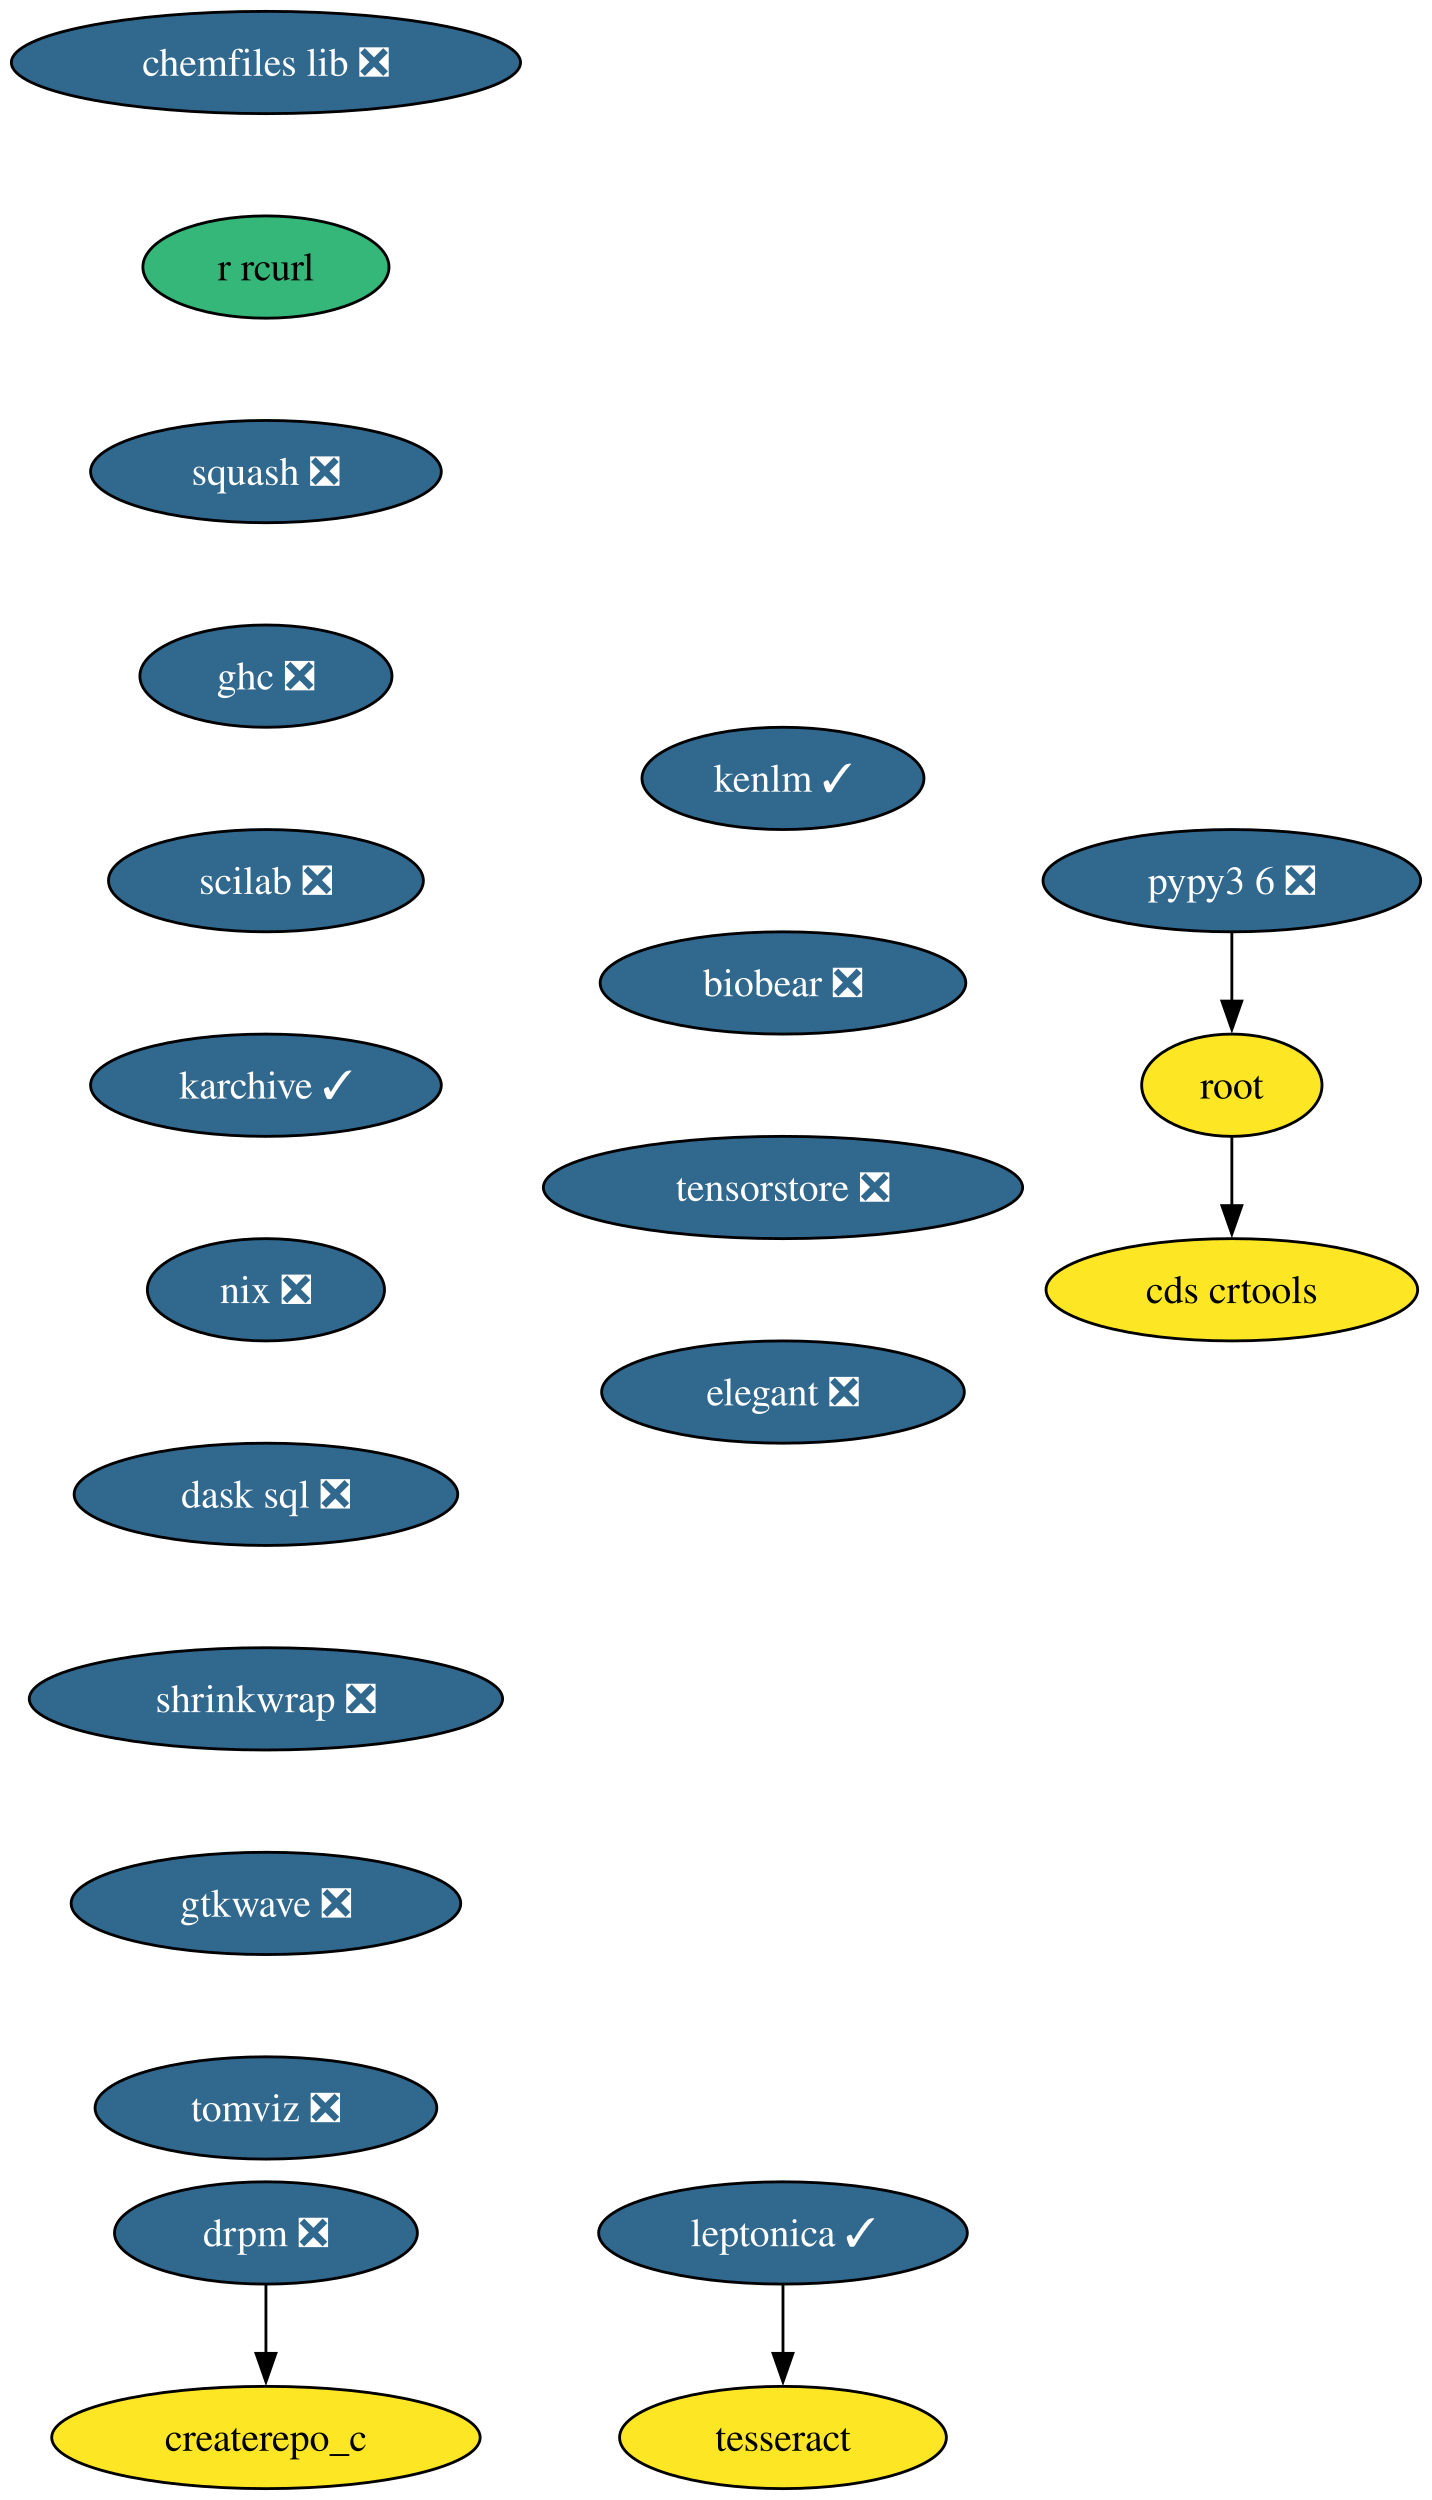
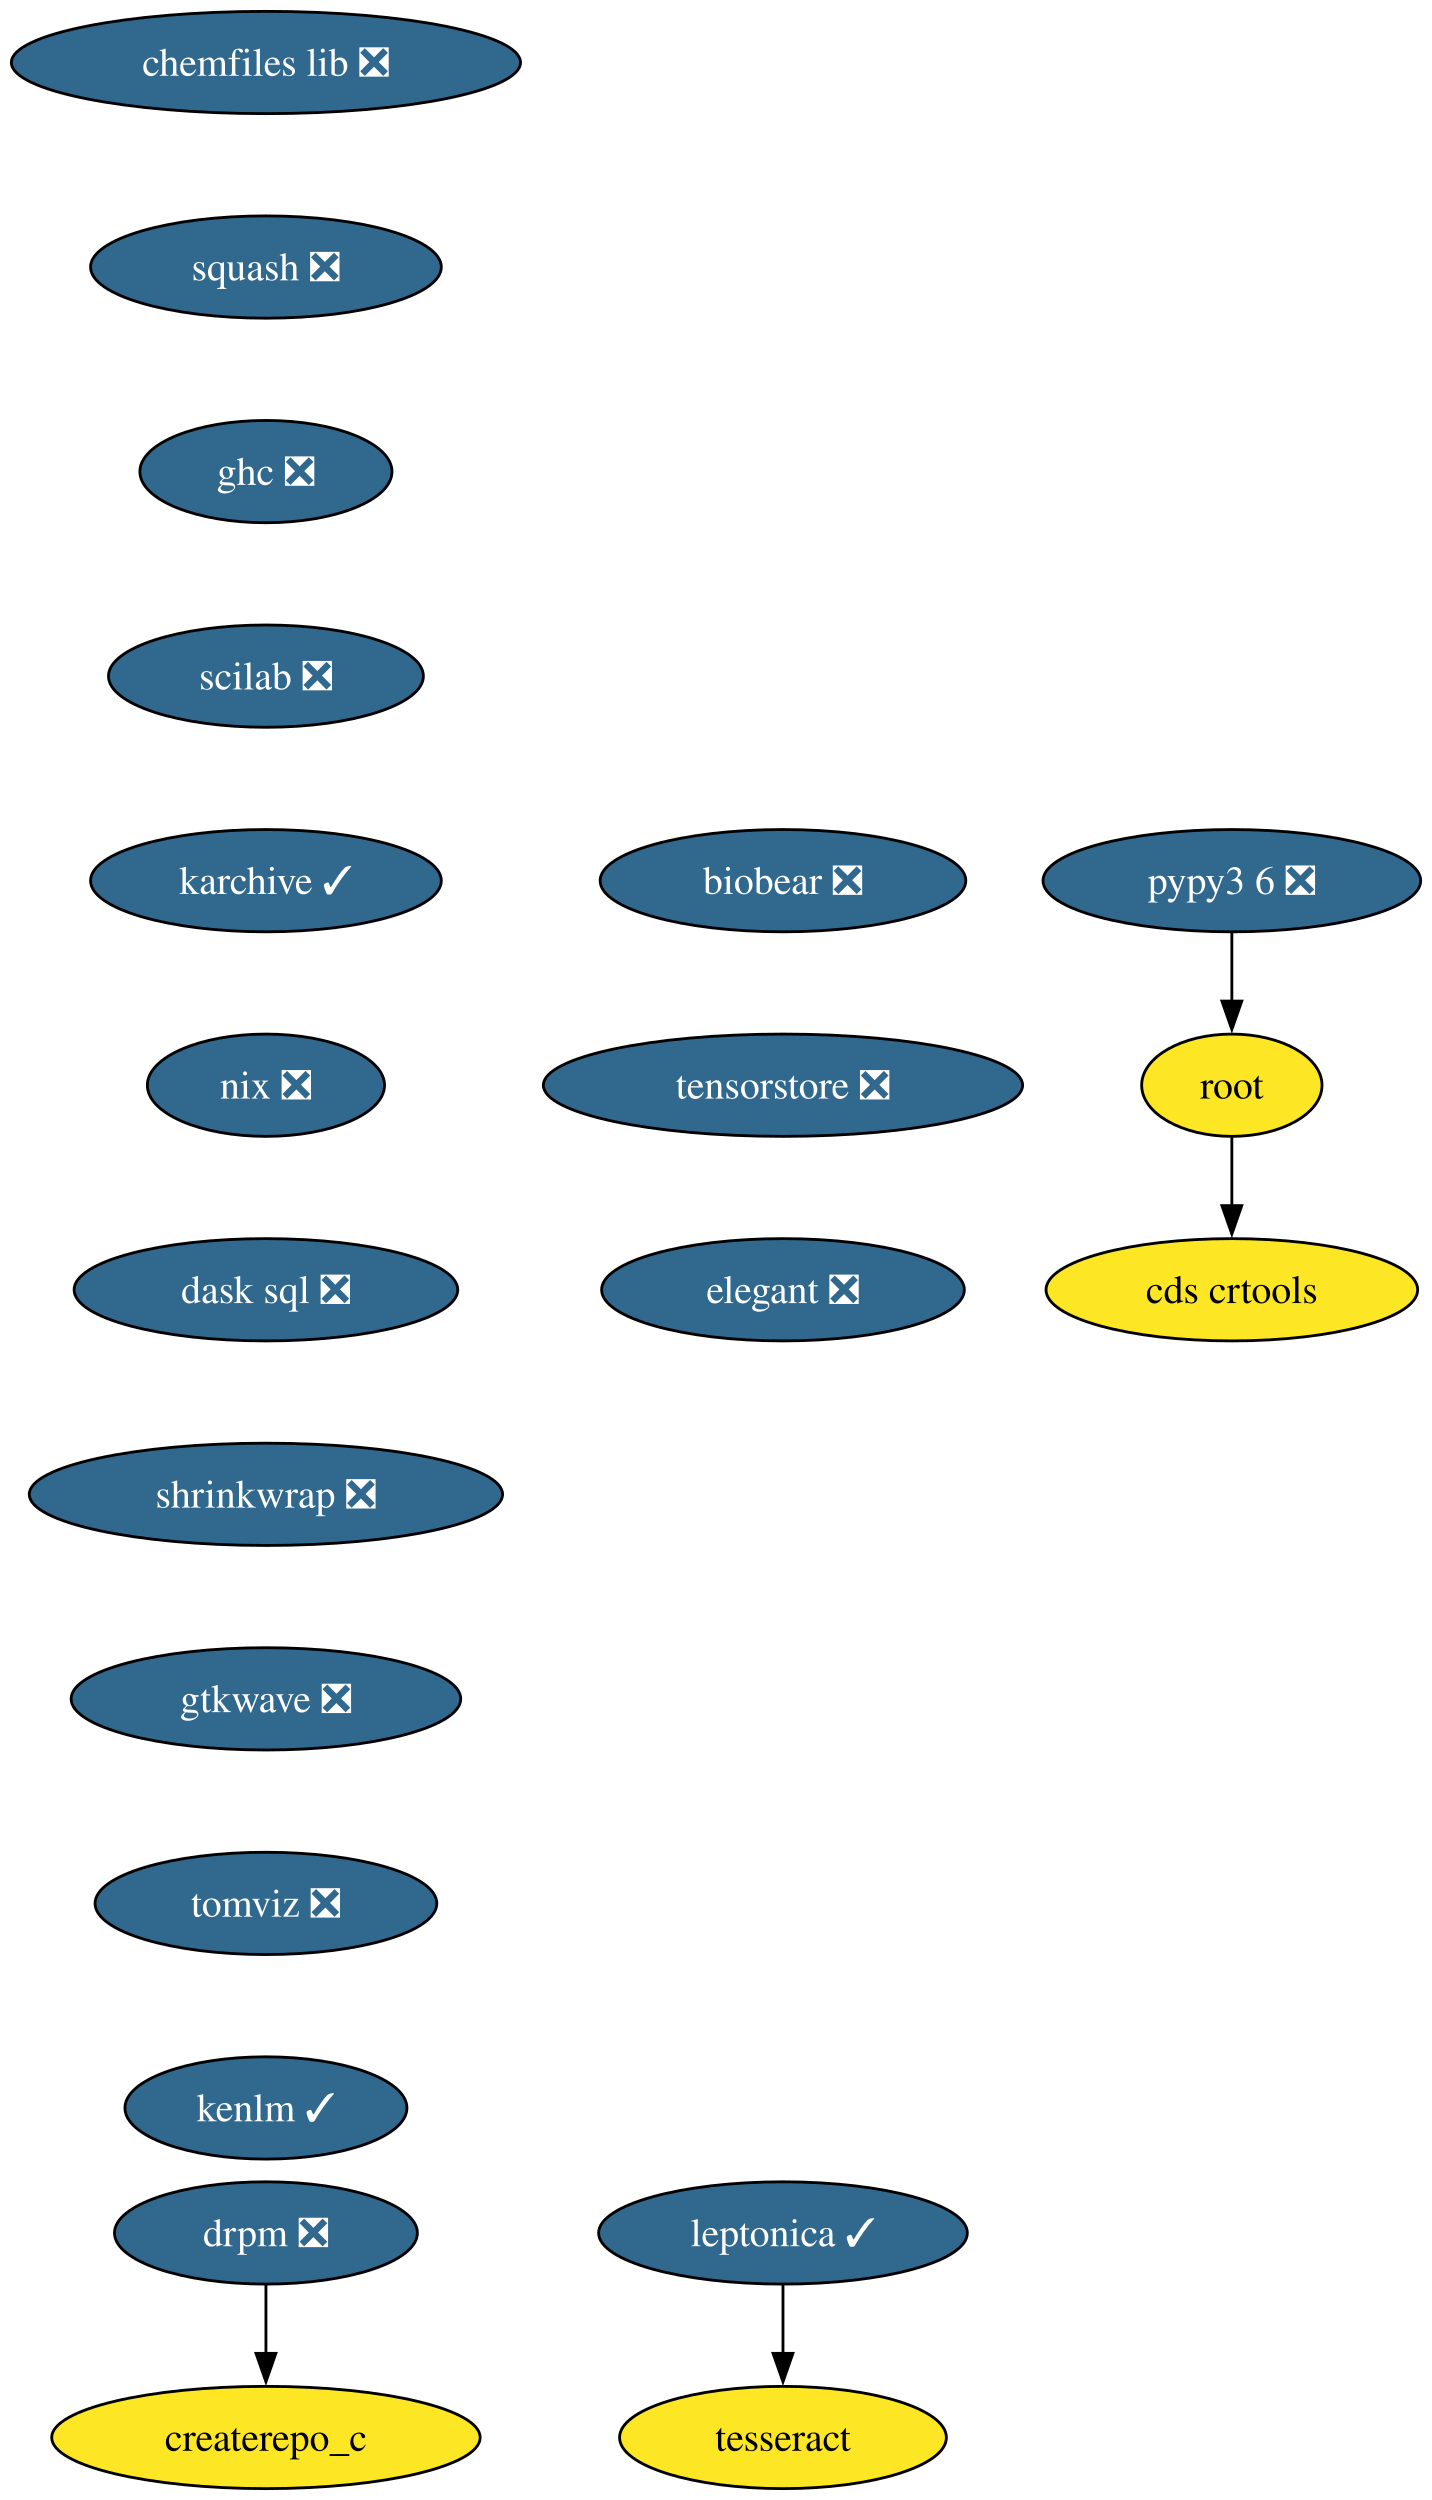
<svg xmlns="http://www.w3.org/2000/svg" xmlns:xlink="http://www.w3.org/1999/xlink" width="504pt" height="880pt" viewBox="0.00 0.00 504.00 880.00">
  <g id="graph0" class="graph" transform="scale(1 1) rotate(0) translate(4 876)">
    <polygon fill="white" stroke="none" points="-4,4 -4,-876 500.08,-876 500.08,4 -4,4" />
    <g id="node1" class="node">
      <g id="a_node1">
        <a xlink:href="https://github.com/conda-forge/chemfiles-lib-feedstock/pull/53" xlink:title="chemfiles lib ❎">
          <ellipse fill="#31688e" stroke="black" cx="89.61" cy="-854" rx="89.61" ry="18" />
          <text xml:space="preserve" text-anchor="middle" x="89.61" y="-849.33" font-family="Times,serif" font-size="14.00" fill="white">chemfiles lib ❎</text>
        </a>
      </g>
    </g>
    <g id="node2" class="node">
      <g id="a_node2">
-         <a xlink:href="https://github.com/conda-forge/r-rcurl-feedstock" xlink:title="r rcurl">
-           <ellipse fill="#35b779" stroke="black" cx="89.61" cy="-782" rx="43.32" ry="18" />
-           <text xml:space="preserve" text-anchor="middle" x="89.61" y="-777.33" font-family="Times,serif" font-size="14.00">r rcurl</text>
+         <a xlink:href="https://github.com/conda-forge/squash-feedstock/pull/8" xlink:title="squash ❎">
+           <ellipse fill="#31688e" stroke="black" cx="89.61" cy="-782" rx="61.73" ry="18" />
+           <text xml:space="preserve" text-anchor="middle" x="89.61" y="-777.33" font-family="Times,serif" font-size="14.00" fill="white">squash ❎</text>
        </a>
      </g>
    </g>
    <g id="node3" class="node">
      <g id="a_node3">
-         <a xlink:href="https://github.com/conda-forge/squash-feedstock/pull/8" xlink:title="squash ❎">
-           <ellipse fill="#31688e" stroke="black" cx="89.61" cy="-710" rx="61.73" ry="18" />
-           <text xml:space="preserve" text-anchor="middle" x="89.61" y="-705.33" font-family="Times,serif" font-size="14.00" fill="white">squash ❎</text>
+         <a xlink:href="https://github.com/conda-forge/ghc-feedstock/pull/44" xlink:title="ghc ❎">
+           <ellipse fill="#31688e" stroke="black" cx="89.61" cy="-710" rx="44.37" ry="18" />
+           <text xml:space="preserve" text-anchor="middle" x="89.61" y="-705.33" font-family="Times,serif" font-size="14.00" fill="white">ghc ❎</text>
+         </a>
+       </g>
+     </g>
+     <g id="node6" class="node">
+       <g id="a_node6">
+         <a xlink:href="https://github.com/conda-forge/scilab-feedstock/pull/55" xlink:title="scilab ❎">
+           <ellipse fill="#31688e" stroke="black" cx="89.61" cy="-638" rx="55.42" ry="18" />
+           <text xml:space="preserve" text-anchor="middle" x="89.61" y="-633.33" font-family="Times,serif" font-size="14.00" fill="white">scilab ❎</text>
        </a>
      </g>
    </g>
    <g id="node4" class="node">
      <g id="a_node4">
-         <a xlink:href="https://github.com/conda-forge/ghc-feedstock/pull/44" xlink:title="ghc ❎">
-           <ellipse fill="#31688e" stroke="black" cx="89.61" cy="-638" rx="44.37" ry="18" />
-           <text xml:space="preserve" text-anchor="middle" x="89.61" y="-633.33" font-family="Times,serif" font-size="14.00" fill="white">ghc ❎</text>
-         </a>
-       </g>
-     </g>
-     <g id="node7" class="node">
-       <g id="a_node7">
-         <a xlink:href="https://github.com/conda-forge/scilab-feedstock/pull/55" xlink:title="scilab ❎">
-           <ellipse fill="#31688e" stroke="black" cx="89.61" cy="-566" rx="55.42" ry="18" />
-           <text xml:space="preserve" text-anchor="middle" x="89.61" y="-561.33" font-family="Times,serif" font-size="14.00" fill="white">scilab ❎</text>
-         </a>
-       </g>
-     </g>
-     <g id="node5" class="node">
-       <g id="a_node5">
        <a xlink:href="https://github.com/conda-forge/leptonica-feedstock/pull/51" xlink:title="leptonica ✓">
          <ellipse fill="#31688e" stroke="black" cx="271.61" cy="-90" rx="64.89" ry="18" />
          <text xml:space="preserve" text-anchor="middle" x="271.61" y="-85.33" font-family="Times,serif" font-size="14.00" fill="white">leptonica ✓</text>
        </a>
      </g>
    </g>
-     <g id="node6" class="node">
-       <g id="a_node6">
+     <g id="node5" class="node">
+       <g id="a_node5">
        <a xlink:href="https://github.com/conda-forge/tesseract-feedstock" xlink:title="tesseract">
          <ellipse fill="#fde725" stroke="black" cx="271.61" cy="-18" rx="57.52" ry="18" />
          <text xml:space="preserve" text-anchor="middle" x="271.61" y="-13.32" font-family="Times,serif" font-size="14.00">tesseract</text>
        </a>
      </g>
    </g>
-     <g id="edge4" class="edge">
+     <g id="edge3" class="edge">
      <path fill="none" stroke="black" d="M271.61,-71.7C271.61,-64.41 271.61,-55.73 271.61,-47.54" />
      <polygon fill="black" stroke="black" points="275.11,-47.62 271.61,-37.62 268.11,-47.62 275.11,-47.62" />
    </g>
-     <g id="node10" class="node">
-       <g id="a_node10">
+     <g id="node9" class="node">
+       <g id="a_node9">
        <a xlink:href="https://github.com/conda-forge/karchive-feedstock/pull/22" xlink:title="karchive ✓">
-           <ellipse fill="#31688e" stroke="black" cx="89.61" cy="-494" rx="61.73" ry="18" />
-           <text xml:space="preserve" text-anchor="middle" x="89.61" y="-489.32" font-family="Times,serif" font-size="14.00" fill="white">karchive ✓</text>
+           <ellipse fill="#31688e" stroke="black" cx="89.61" cy="-566" rx="61.73" ry="18" />
+           <text xml:space="preserve" text-anchor="middle" x="89.61" y="-561.33" font-family="Times,serif" font-size="14.00" fill="white">karchive ✓</text>
        </a>
      </g>
    </g>
-     <g id="node8" class="node">
-       <g id="a_node8">
+     <g id="node7" class="node">
+       <g id="a_node7">
        <a xlink:href="https://github.com/conda-forge/root-feedstock" xlink:title="root">
          <ellipse fill="#fde725" stroke="black" cx="429.61" cy="-494" rx="31.74" ry="18" />
          <text xml:space="preserve" text-anchor="middle" x="429.61" y="-489.32" font-family="Times,serif" font-size="14.00">root</text>
        </a>
      </g>
    </g>
-     <g id="node9" class="node">
-       <g id="a_node9">
+     <g id="node8" class="node">
+       <g id="a_node8">
        <a xlink:href="https://github.com/conda-forge/cds-crtools-feedstock" xlink:title="cds crtools">
          <ellipse fill="#fde725" stroke="black" cx="429.61" cy="-422" rx="65.41" ry="18" />
          <text xml:space="preserve" text-anchor="middle" x="429.61" y="-417.32" font-family="Times,serif" font-size="14.00">cds crtools</text>
        </a>
      </g>
    </g>
-     <g id="edge6" class="edge">
+     <g id="edge5" class="edge">
      <path fill="none" stroke="black" d="M429.61,-475.7C429.61,-468.41 429.61,-459.73 429.61,-451.54" />
      <polygon fill="black" stroke="black" points="433.11,-451.62 429.61,-441.62 426.11,-451.62 433.11,-451.62" />
    </g>
-     <g id="node12" class="node">
-       <g id="a_node12">
+     <g id="node11" class="node">
+       <g id="a_node11">
        <a xlink:href="https://github.com/conda-forge/nix-feedstock/pull/27" xlink:title="nix ❎">
-           <ellipse fill="#31688e" stroke="black" cx="89.61" cy="-422" rx="41.74" ry="18" />
-           <text xml:space="preserve" text-anchor="middle" x="89.61" y="-417.32" font-family="Times,serif" font-size="14.00" fill="white">nix ❎</text>
+           <ellipse fill="#31688e" stroke="black" cx="89.61" cy="-494" rx="41.74" ry="18" />
+           <text xml:space="preserve" text-anchor="middle" x="89.61" y="-489.32" font-family="Times,serif" font-size="14.00" fill="white">nix ❎</text>
        </a>
      </g>
    </g>
-     <g id="node11" class="node">
-       <g id="a_node11">
+     <g id="node10" class="node">
+       <g id="a_node10">
        <a xlink:href="https://github.com/conda-forge/pypy3.6-feedstock/pull/122" xlink:title="pypy3 6 ❎">
          <ellipse fill="#31688e" stroke="black" cx="429.61" cy="-566" rx="66.47" ry="18" />
          <text xml:space="preserve" text-anchor="middle" x="429.61" y="-561.33" font-family="Times,serif" font-size="14.00" fill="white">pypy3 6 ❎</text>
        </a>
      </g>
    </g>
-     <g id="edge8" class="edge">
+     <g id="edge7" class="edge">
      <path fill="none" stroke="black" d="M429.61,-547.7C429.61,-540.41 429.61,-531.73 429.61,-523.54" />
      <polygon fill="black" stroke="black" points="433.11,-523.62 429.61,-513.62 426.11,-523.62 433.11,-523.62" />
    </g>
-     <g id="node13" class="node">
-       <g id="a_node13">
+     <g id="node12" class="node">
+       <g id="a_node12">
        <a xlink:href="https://github.com/conda-forge/dask-sql-feedstock/pull/87" xlink:title="dask sql ❎">
-           <ellipse fill="#31688e" stroke="black" cx="89.61" cy="-350" rx="67.52" ry="18" />
-           <text xml:space="preserve" text-anchor="middle" x="89.61" y="-345.32" font-family="Times,serif" font-size="14.00" fill="white">dask sql ❎</text>
+           <ellipse fill="#31688e" stroke="black" cx="89.61" cy="-422" rx="67.52" ry="18" />
+           <text xml:space="preserve" text-anchor="middle" x="89.61" y="-417.32" font-family="Times,serif" font-size="14.00" fill="white">dask sql ❎</text>
        </a>
      </g>
    </g>
-     <g id="node16" class="node">
-       <g id="a_node16">
+     <g id="node15" class="node">
+       <g id="a_node15">
        <a xlink:href="https://github.com/conda-forge/shrinkwrap-feedstock/pull/7" xlink:title="shrinkwrap ❎">
-           <ellipse fill="#31688e" stroke="black" cx="89.61" cy="-278" rx="83.3" ry="18" />
-           <text xml:space="preserve" text-anchor="middle" x="89.61" y="-273.32" font-family="Times,serif" font-size="14.00" fill="white">shrinkwrap ❎</text>
+           <ellipse fill="#31688e" stroke="black" cx="89.61" cy="-350" rx="83.3" ry="18" />
+           <text xml:space="preserve" text-anchor="middle" x="89.61" y="-345.32" font-family="Times,serif" font-size="14.00" fill="white">shrinkwrap ❎</text>
        </a>
      </g>
    </g>
-     <g id="node14" class="node">
-       <g id="a_node14">
+     <g id="node13" class="node">
+       <g id="a_node13">
        <a xlink:href="https://github.com/conda-forge/drpm-feedstock/pull/8" xlink:title="drpm ❎">
          <ellipse fill="#31688e" stroke="black" cx="89.61" cy="-90" rx="53.31" ry="18" />
          <text xml:space="preserve" text-anchor="middle" x="89.61" y="-85.33" font-family="Times,serif" font-size="14.00" fill="white">drpm ❎</text>
        </a>
      </g>
    </g>
-     <g id="node15" class="node">
-       <g id="a_node15">
+     <g id="node14" class="node">
+       <g id="a_node14">
        <a xlink:href="https://github.com/conda-forge/createrepo_c-feedstock" xlink:title="createrepo_c">
          <ellipse fill="#fde725" stroke="black" cx="89.61" cy="-18" rx="75.41" ry="18" />
          <text xml:space="preserve" text-anchor="middle" x="89.61" y="-13.32" font-family="Times,serif" font-size="14.00">createrepo_c</text>
        </a>
      </g>
    </g>
-     <g id="edge11" class="edge">
+     <g id="edge10" class="edge">
      <path fill="none" stroke="black" d="M89.61,-71.7C89.61,-64.41 89.61,-55.73 89.61,-47.54" />
      <polygon fill="black" stroke="black" points="93.11,-47.62 89.61,-37.62 86.11,-47.62 93.11,-47.62" />
    </g>
+     <g id="node16" class="node">
+       <g id="a_node16">
+         <a xlink:href="https://github.com/conda-forge/gtkwave-feedstock/pull/14" xlink:title="gtkwave ❎">
+           <ellipse fill="#31688e" stroke="black" cx="89.61" cy="-278" rx="68.57" ry="18" />
+           <text xml:space="preserve" text-anchor="middle" x="89.61" y="-273.32" font-family="Times,serif" font-size="14.00" fill="white">gtkwave ❎</text>
+         </a>
+       </g>
+     </g>
    <g id="node17" class="node">
      <g id="a_node17">
-         <a xlink:href="https://github.com/conda-forge/gtkwave-feedstock/pull/14" xlink:title="gtkwave ❎">
-           <ellipse fill="#31688e" stroke="black" cx="89.61" cy="-206" rx="68.57" ry="18" />
-           <text xml:space="preserve" text-anchor="middle" x="89.61" y="-201.33" font-family="Times,serif" font-size="14.00" fill="white">gtkwave ❎</text>
+         <a xlink:href="https://github.com/conda-forge/tomviz-feedstock/pull/67" xlink:title="tomviz ❎">
+           <ellipse fill="#31688e" stroke="black" cx="89.61" cy="-206" rx="60.15" ry="18" />
+           <text xml:space="preserve" text-anchor="middle" x="89.61" y="-201.33" font-family="Times,serif" font-size="14.00" fill="white">tomviz ❎</text>
        </a>
      </g>
    </g>
    <g id="node18" class="node">
      <g id="a_node18">
-         <a xlink:href="https://github.com/conda-forge/tomviz-feedstock/pull/67" xlink:title="tomviz ❎">
-           <ellipse fill="#31688e" stroke="black" cx="89.61" cy="-134" rx="60.15" ry="18" />
-           <text xml:space="preserve" text-anchor="middle" x="89.61" y="-129.32" font-family="Times,serif" font-size="14.00" fill="white">tomviz ❎</text>
+         <a xlink:href="https://github.com/conda-forge/kenlm-feedstock/pull/10" xlink:title="kenlm ✓">
+           <ellipse fill="#31688e" stroke="black" cx="89.61" cy="-134" rx="49.63" ry="18" />
+           <text xml:space="preserve" text-anchor="middle" x="89.61" y="-129.32" font-family="Times,serif" font-size="14.00" fill="white">kenlm ✓</text>
        </a>
      </g>
    </g>
    <g id="node19" class="node">
      <g id="a_node19">
-         <a xlink:href="https://github.com/conda-forge/kenlm-feedstock/pull/10" xlink:title="kenlm ✓">
-           <ellipse fill="#31688e" stroke="black" cx="271.61" cy="-602" rx="49.63" ry="18" />
-           <text xml:space="preserve" text-anchor="middle" x="271.61" y="-597.33" font-family="Times,serif" font-size="14.00" fill="white">kenlm ✓</text>
+         <a xlink:href="https://github.com/conda-forge/biobear-feedstock/pull/46" xlink:title="biobear ❎">
+           <ellipse fill="#31688e" stroke="black" cx="271.61" cy="-566" rx="64.36" ry="18" />
+           <text xml:space="preserve" text-anchor="middle" x="271.61" y="-561.33" font-family="Times,serif" font-size="14.00" fill="white">biobear ❎</text>
        </a>
      </g>
    </g>
    <g id="node20" class="node">
      <g id="a_node20">
-         <a xlink:href="https://github.com/conda-forge/biobear-feedstock/pull/46" xlink:title="biobear ❎">
-           <ellipse fill="#31688e" stroke="black" cx="271.61" cy="-530" rx="64.36" ry="18" />
-           <text xml:space="preserve" text-anchor="middle" x="271.61" y="-525.33" font-family="Times,serif" font-size="14.00" fill="white">biobear ❎</text>
+         <a xlink:href="https://github.com/conda-forge/tensorstore-feedstock/pull/50" xlink:title="tensorstore ❎">
+           <ellipse fill="#31688e" stroke="black" cx="271.61" cy="-494" rx="84.35" ry="18" />
+           <text xml:space="preserve" text-anchor="middle" x="271.61" y="-489.32" font-family="Times,serif" font-size="14.00" fill="white">tensorstore ❎</text>
        </a>
      </g>
    </g>
    <g id="node21" class="node">
      <g id="a_node21">
-         <a xlink:href="https://github.com/conda-forge/tensorstore-feedstock/pull/50" xlink:title="tensorstore ❎">
-           <ellipse fill="#31688e" stroke="black" cx="271.61" cy="-458" rx="84.35" ry="18" />
-           <text xml:space="preserve" text-anchor="middle" x="271.61" y="-453.32" font-family="Times,serif" font-size="14.00" fill="white">tensorstore ❎</text>
-         </a>
-       </g>
-     </g>
-     <g id="node22" class="node">
-       <g id="a_node22">
        <a xlink:href="https://github.com/conda-forge/elegant-feedstock/pull/15" xlink:title="elegant ❎">
-           <ellipse fill="#31688e" stroke="black" cx="271.61" cy="-386" rx="63.84" ry="18" />
-           <text xml:space="preserve" text-anchor="middle" x="271.61" y="-381.32" font-family="Times,serif" font-size="14.00" fill="white">elegant ❎</text>
+           <ellipse fill="#31688e" stroke="black" cx="271.61" cy="-422" rx="63.84" ry="18" />
+           <text xml:space="preserve" text-anchor="middle" x="271.61" y="-417.32" font-family="Times,serif" font-size="14.00" fill="white">elegant ❎</text>
        </a>
      </g>
    </g>
  </g>
</svg>
